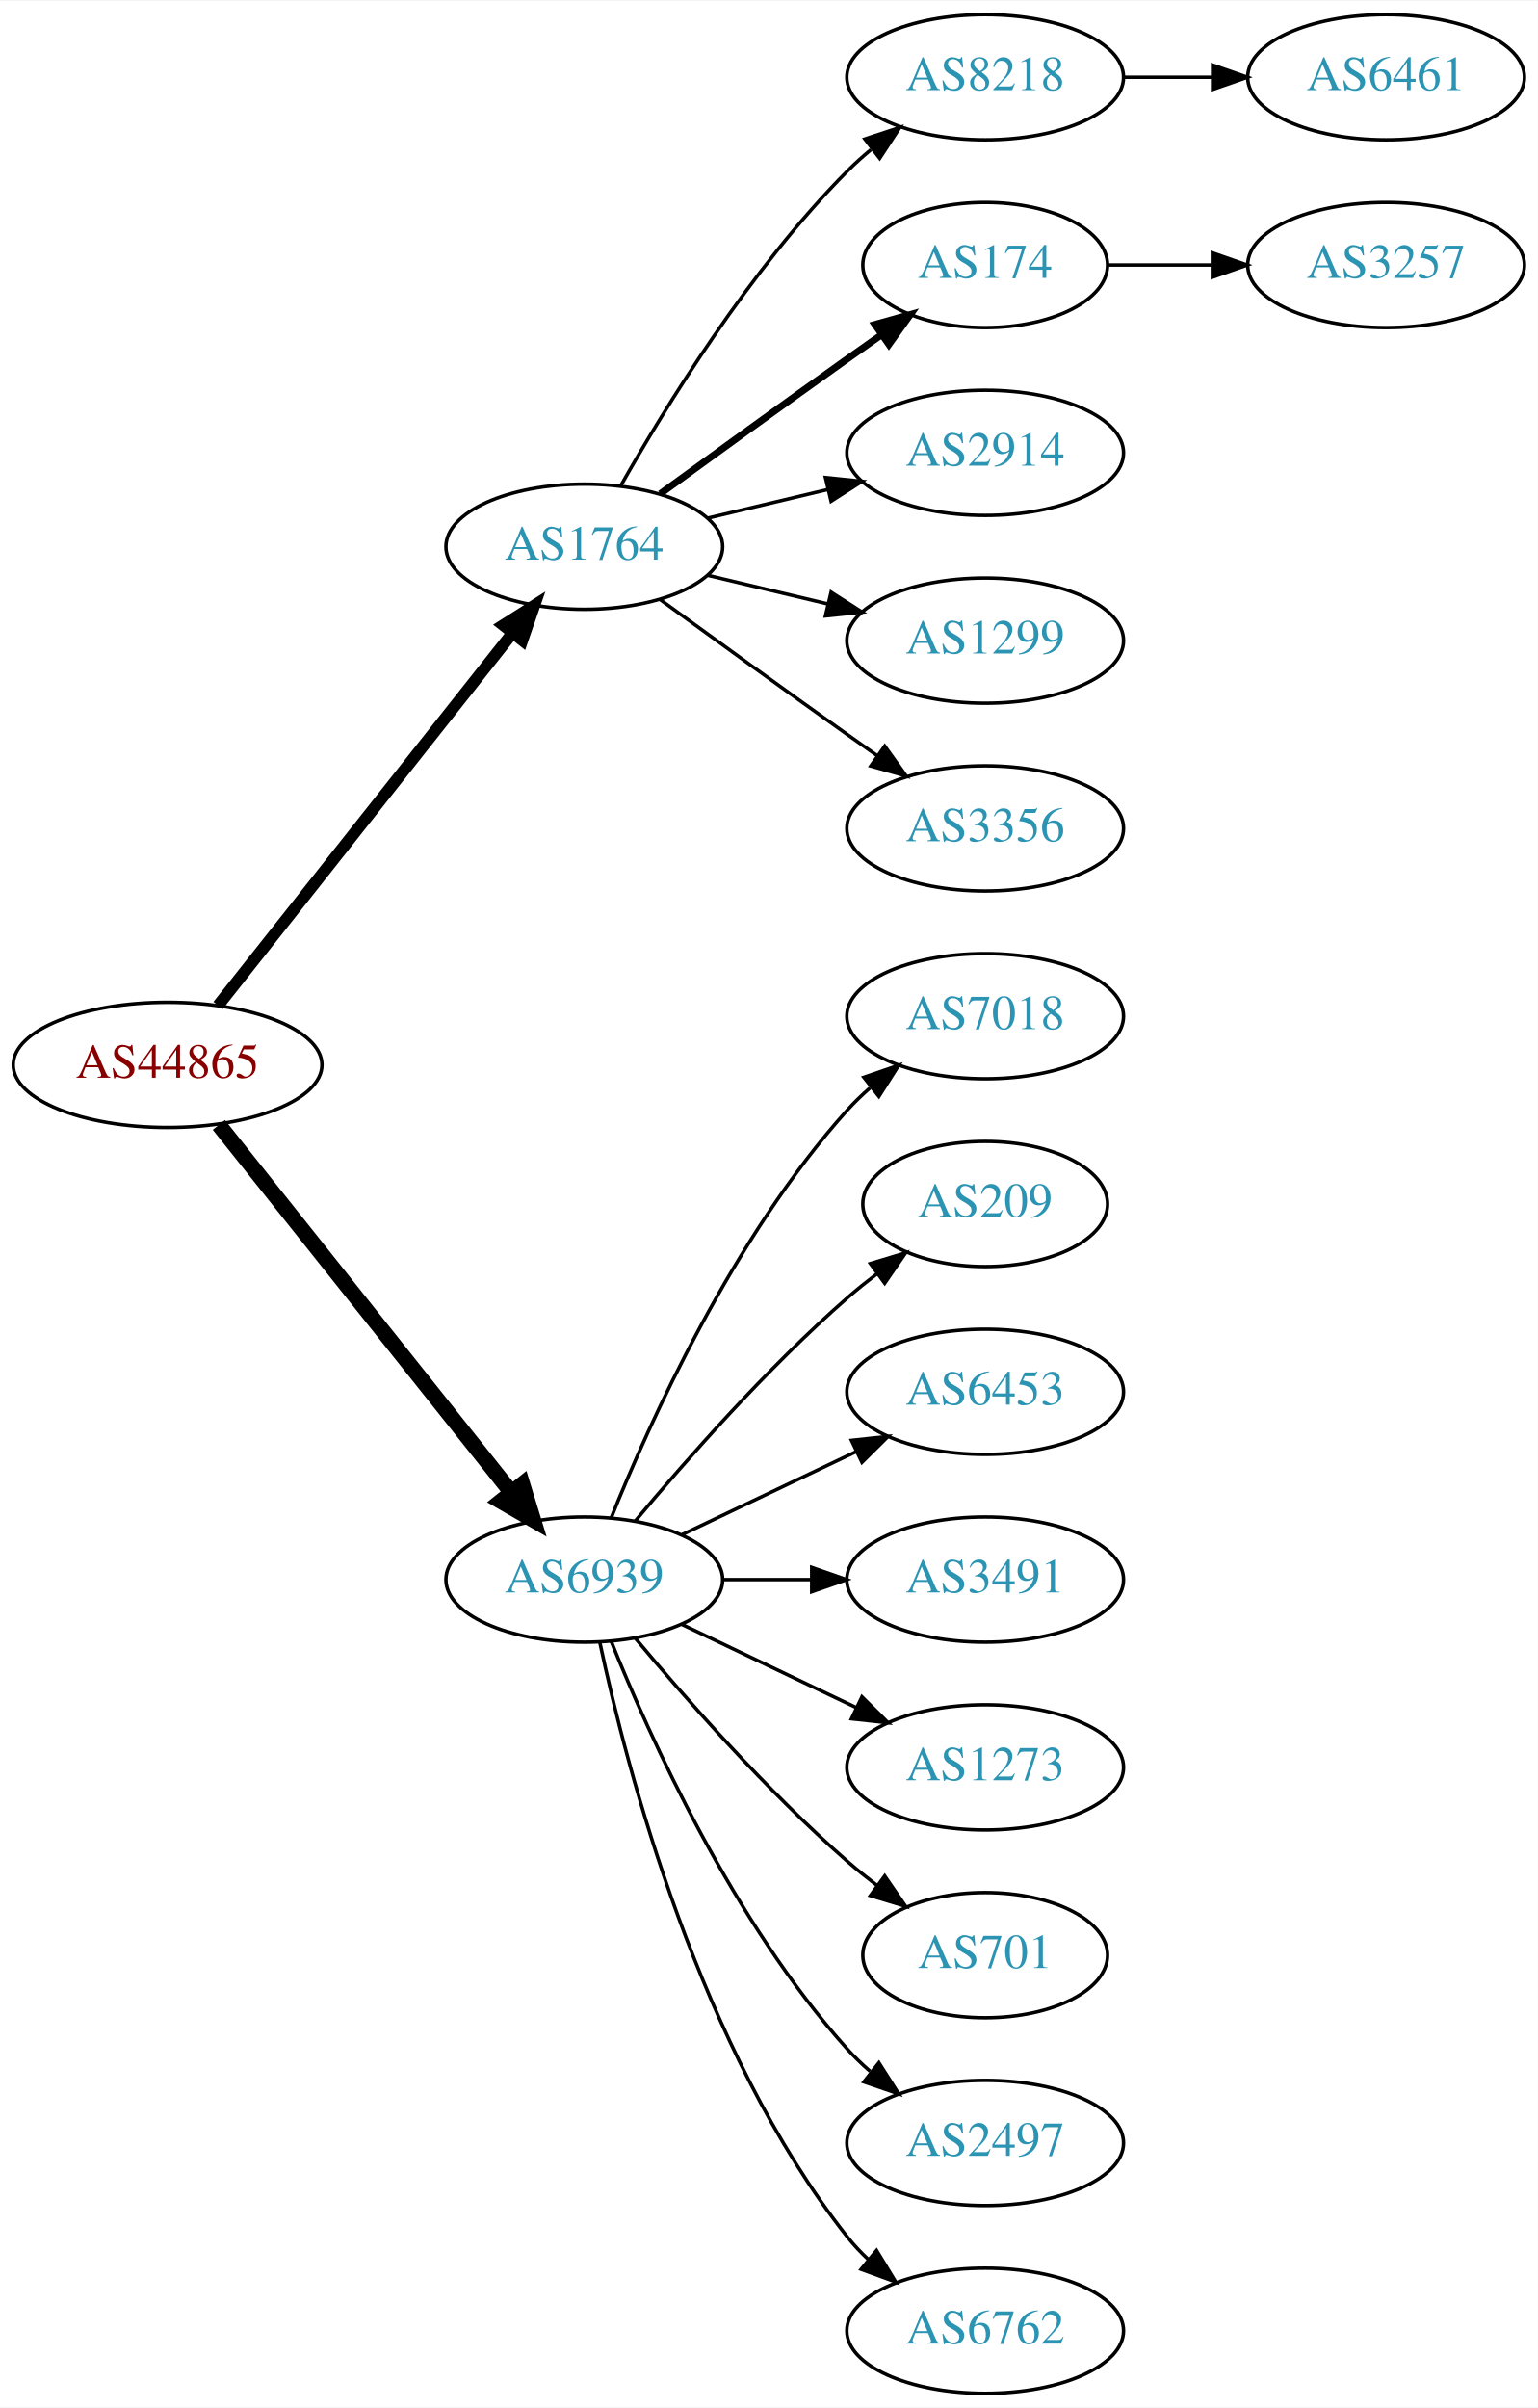
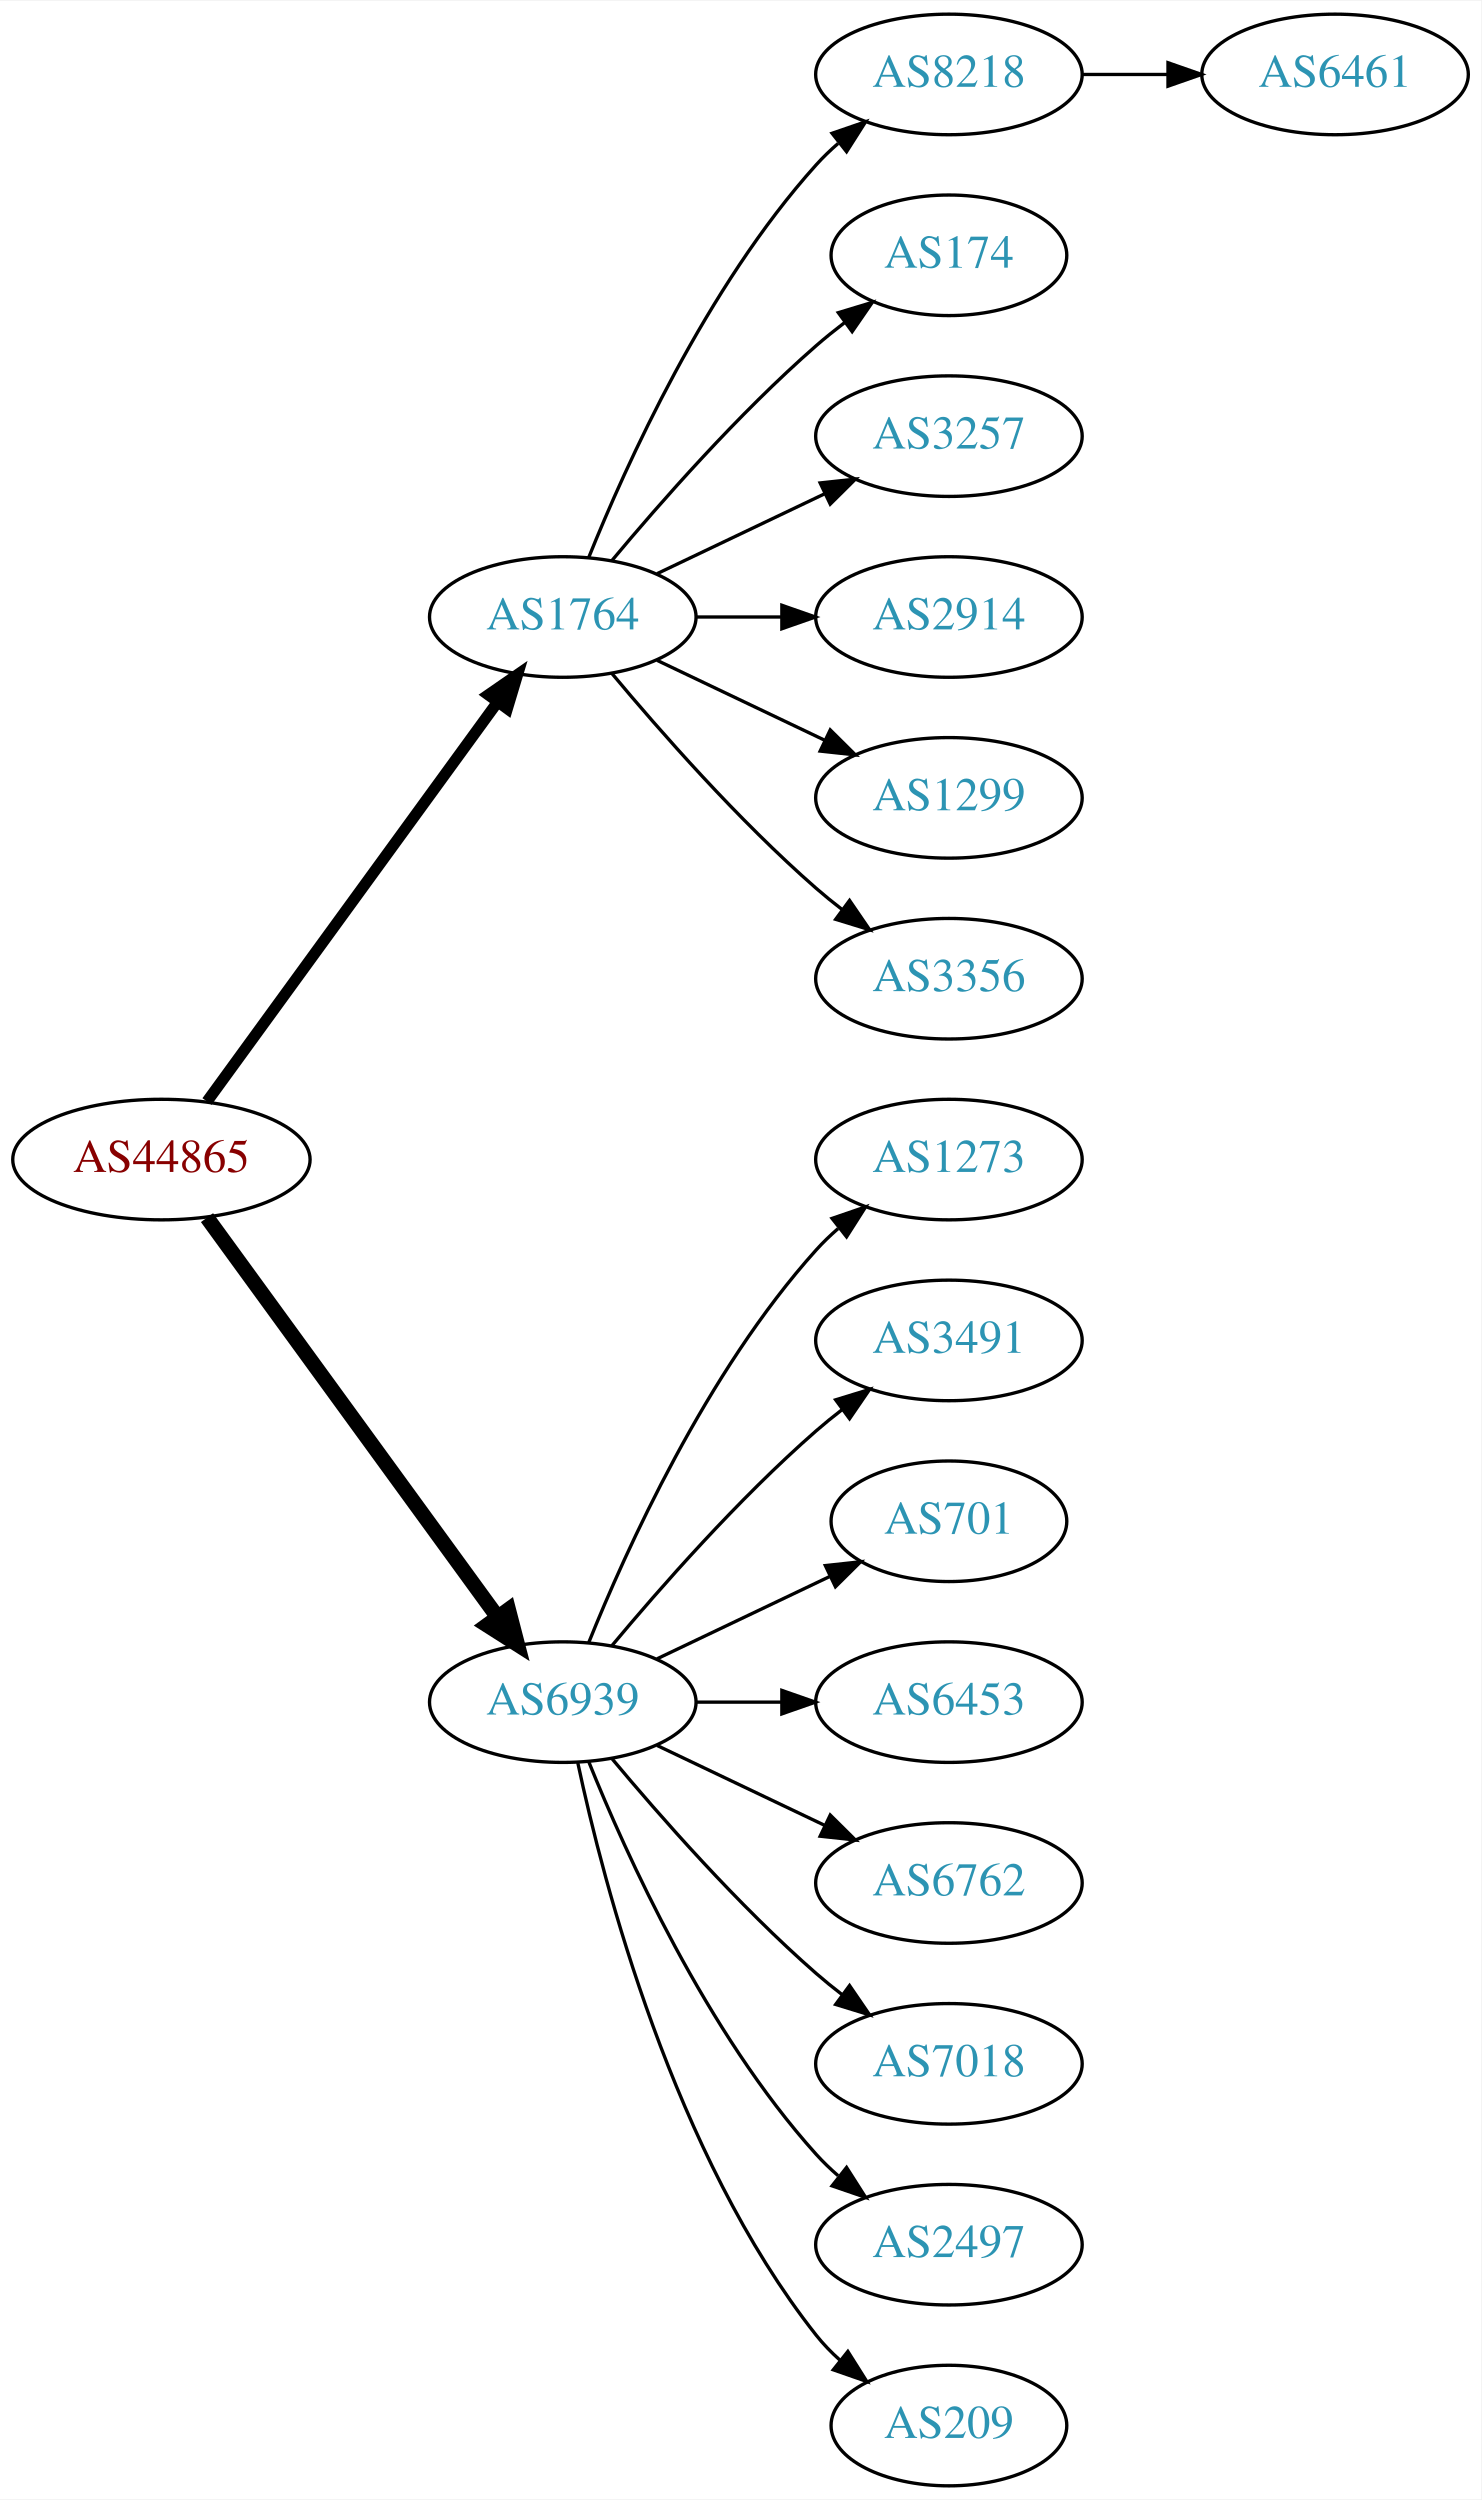
- <svg xmlns="http://www.w3.org/2000/svg" xmlns:xlink="http://www.w3.org/1999/xlink" width="442pt" height="692pt" viewBox="0.00 0.00 442.27 692.00">
-   <g id="graph0" class="graph" transform="scale(1 1) rotate(0) translate(4 688)">
-     <polygon fill="white" stroke="none" points="-4,4 -4,-688 438.271,-688 438.271,4 -4,4" />
+ <svg xmlns="http://www.w3.org/2000/svg" xmlns:xlink="http://www.w3.org/1999/xlink" width="442pt" height="746pt" viewBox="0.00 0.00 442.27 746.00">
+   <g id="graph0" class="graph" transform="scale(1 1) rotate(0) translate(4 742)">
+     <polygon fill="white" stroke="none" points="-4,4 -4,-742 438.271,-742 438.271,4 -4,4" />
    <g id="node1" class="node">
      <g id="a_node1">
        <a xlink:href="/asn/44865" xlink:title="AS44865 ~ derStandard.at GmbH [AT]">
-           <ellipse fill="#ffffff" stroke="black" cx="44.196" cy="-382" rx="44.393" ry="18" />
-           <text text-anchor="middle" x="44.196" y="-378.3" font-family="Times,serif" font-size="14.00" fill="#880000">AS44865</text>
+           <ellipse fill="#ffffff" stroke="black" cx="44.196" cy="-396" rx="44.393" ry="18" />
+           <text text-anchor="middle" x="44.196" y="-392.3" font-family="Times,serif" font-size="14.00" fill="#880000">AS44865</text>
        </a>
      </g>
    </g>
    <g id="node2" class="node">
      <g id="a_node2">
        <a xlink:href="/asn/1764" xlink:title="AS1764 ~ NEXTLAYER-AS [AT]">
-           <ellipse fill="#ffffff" stroke="black" cx="164.039" cy="-531" rx="39.794" ry="18" />
-           <text text-anchor="middle" x="164.039" y="-527.3" font-family="Times,serif" font-size="14.00" fill="#2c94b3">AS1764</text>
+           <ellipse fill="#ffffff" stroke="black" cx="164.039" cy="-558" rx="39.794" ry="18" />
+           <text text-anchor="middle" x="164.039" y="-554.3" font-family="Times,serif" font-size="14.00" fill="#2c94b3">AS1764</text>
        </a>
      </g>
    </g>
    <g id="edge1" class="edge">
-       <path fill="none" stroke="black" stroke-width="3.375" d="M58.714,-399.092C79.492,-425.364 119.383,-475.802 143.365,-506.125" />
-       <polygon fill="black" stroke="black" stroke-width="3.375" points="140.73,-508.435 149.678,-514.107 146.22,-504.093 140.73,-508.435" />
+       <path fill="none" stroke="black" stroke-width="3.375" d="M57.807,-413.337C78.628,-441.96 120.29,-499.233 144.479,-532.486" />
+       <polygon fill="black" stroke="black" stroke-width="3.375" points="141.805,-534.76 150.518,-540.788 147.466,-530.642 141.805,-534.76" />
    </g>
    <g id="node3" class="node">
      <g id="a_node3">
        <a xlink:href="/asn/6939" xlink:title="AS6939 ~ Hurricane Electric LLC [US]">
          <ellipse fill="#ffffff" stroke="black" cx="164.039" cy="-234" rx="39.794" ry="18" />
          <text text-anchor="middle" x="164.039" y="-230.3" font-family="Times,serif" font-size="14.00" fill="#2c94b3">AS6939</text>
        </a>
      </g>
    </g>
    <g id="edge2" class="edge">
-       <path fill="none" stroke="black" stroke-width="4.5" d="M58.945,-364.733C79.7,-338.666 119.146,-289.126 143.07,-259.079" />
-       <polygon fill="black" stroke="black" stroke-width="4.5" points="146.229,-261.433 149.378,-251.157 140.068,-256.528 146.229,-261.433" />
+       <path fill="none" stroke="black" stroke-width="4.5" d="M57.807,-378.663C78.628,-350.04 120.29,-292.767 144.479,-259.514" />
+       <polygon fill="black" stroke="black" stroke-width="4.5" points="147.82,-261.615 150.518,-251.212 141.451,-256.983 147.82,-261.615" />
    </g>
    <g id="node4" class="node">
      <g id="a_node4">
        <a xlink:href="/asn/8218" xlink:title="AS8218 ~ legacy Neotelecoms [FR]">
-           <ellipse fill="#ffffff" stroke="black" cx="279.332" cy="-666" rx="39.794" ry="18" />
-           <text text-anchor="middle" x="279.332" y="-662.3" font-family="Times,serif" font-size="14.00" fill="#2c94b3">AS8218</text>
+           <ellipse fill="#ffffff" stroke="black" cx="279.332" cy="-720" rx="39.794" ry="18" />
+           <text text-anchor="middle" x="279.332" y="-716.3" font-family="Times,serif" font-size="14.00" fill="#2c94b3">AS8218</text>
        </a>
      </g>
    </g>
    <g id="edge3" class="edge">
-       <path fill="none" stroke="black" d="M174.498,-548.49C187.28,-571.096 211.712,-610.886 239.685,-639 241.796,-641.121 244.092,-643.188 246.477,-645.171" />
-       <polygon fill="black" stroke="black" points="244.73,-648.242 254.793,-651.556 248.993,-642.69 244.73,-648.242" />
+       <path fill="none" stroke="black" d="M171.786,-575.787C182.837,-603.243 206.891,-656.578 239.685,-693 241.688,-695.224 243.906,-697.363 246.239,-699.397" />
+       <polygon fill="black" stroke="black" points="244.437,-702.433 254.458,-705.873 248.769,-696.935 244.437,-702.433" />
    </g>
    <g id="node5" class="node">
      <g id="a_node5">
        <a xlink:href="/asn/174" xlink:title="AS174 ~ Cogent Communications [US]">
-           <ellipse fill="#ffffff" stroke="black" cx="279.332" cy="-612" rx="35.194" ry="18" />
-           <text text-anchor="middle" x="279.332" y="-608.3" font-family="Times,serif" font-size="14.00" fill="#2c94b3">AS174</text>
+           <ellipse fill="#ffffff" stroke="black" cx="279.332" cy="-666" rx="35.194" ry="18" />
+           <text text-anchor="middle" x="279.332" y="-662.3" font-family="Times,serif" font-size="14.00" fill="#2c94b3">AS174</text>
        </a>
      </g>
    </g>
    <g id="edge4" class="edge">
-       <path fill="none" stroke="black" stroke-width="2" d="M185.887,-546.222C200.821,-557.091 221.435,-572.025 239.685,-585 242.895,-587.282 246.264,-589.661 249.619,-592.018" />
-       <polygon fill="black" stroke="black" stroke-width="2" points="247.631,-594.899 257.83,-597.77 251.647,-589.166 247.631,-594.899" />
+       <path fill="none" stroke="black" d="M178.669,-574.817C192.951,-591.929 216.498,-618.745 239.685,-639 242.355,-641.332 245.228,-643.648 248.158,-645.886" />
+       <polygon fill="black" stroke="black" points="246.309,-648.87 256.449,-651.939 250.436,-643.216 246.309,-648.87" />
    </g>
    <g id="node6" class="node">
      <g id="a_node6">
+         <a xlink:href="/asn/3257" xlink:title="AS3257 ~ GTT [DE]">
+           <ellipse fill="#ffffff" stroke="black" cx="279.332" cy="-612" rx="39.794" ry="18" />
+           <text text-anchor="middle" x="279.332" y="-608.3" font-family="Times,serif" font-size="14.00" fill="#2c94b3">AS3257</text>
+         </a>
+       </g>
+     </g>
+     <g id="edge5" class="edge">
+       <path fill="none" stroke="black" d="M192.175,-570.934C207.169,-578.081 225.99,-587.052 242.213,-594.785" />
+       <polygon fill="black" stroke="black" points="240.884,-598.028 251.417,-599.171 243.895,-591.709 240.884,-598.028" />
+     </g>
+     <g id="node7" class="node">
+       <g id="a_node7">
        <a xlink:href="/asn/2914" xlink:title="AS2914 ~ NTT America, Inc. [US]">
          <ellipse fill="#ffffff" stroke="black" cx="279.332" cy="-558" rx="39.794" ry="18" />
          <text text-anchor="middle" x="279.332" y="-554.3" font-family="Times,serif" font-size="14.00" fill="#2c94b3">AS2914</text>
        </a>
      </g>
    </g>
-     <g id="edge5" class="edge">
-       <path fill="none" stroke="black" d="M199.646,-539.248C210.517,-541.838 222.671,-544.735 234.114,-547.462" />
-       <polygon fill="black" stroke="black" points="233.397,-550.889 243.936,-549.803 235.02,-544.08 233.397,-550.889" />
-     </g>
-     <g id="node7" class="node">
-       <g id="a_node7">
+     <g id="edge6" class="edge">
+       <path fill="none" stroke="black" d="M203.711,-558C211.914,-558 220.678,-558 229.21,-558" />
+       <polygon fill="black" stroke="black" points="229.449,-561.5 239.449,-558 229.449,-554.5 229.449,-561.5" />
+     </g>
+     <g id="node8" class="node">
+       <g id="a_node8">
        <a xlink:href="/asn/1299" xlink:title="AS1299 ~ Telia Carrier [EU]">
          <ellipse fill="#ffffff" stroke="black" cx="279.332" cy="-504" rx="39.794" ry="18" />
          <text text-anchor="middle" x="279.332" y="-500.3" font-family="Times,serif" font-size="14.00" fill="#2c94b3">AS1299</text>
        </a>
      </g>
    </g>
-     <g id="edge6" class="edge">
-       <path fill="none" stroke="black" d="M199.646,-522.752C210.517,-520.162 222.671,-517.265 234.114,-514.538" />
-       <polygon fill="black" stroke="black" points="235.02,-517.92 243.936,-512.197 233.397,-511.111 235.02,-517.92" />
-     </g>
-     <g id="node8" class="node">
-       <g id="a_node8">
+     <g id="edge7" class="edge">
+       <path fill="none" stroke="black" d="M192.175,-545.066C207.169,-537.919 225.99,-528.948 242.213,-521.215" />
+       <polygon fill="black" stroke="black" points="243.895,-524.291 251.417,-516.829 240.884,-517.972 243.895,-524.291" />
+     </g>
+     <g id="node9" class="node">
+       <g id="a_node9">
        <a xlink:href="/asn/3356" xlink:title="AS3356 ~ Level 3 Parent, LLC [US]">
          <ellipse fill="#ffffff" stroke="black" cx="279.332" cy="-450" rx="39.794" ry="18" />
          <text text-anchor="middle" x="279.332" y="-446.3" font-family="Times,serif" font-size="14.00" fill="#2c94b3">AS3356</text>
        </a>
      </g>
    </g>
-     <g id="edge7" class="edge">
-       <path fill="none" stroke="black" d="M185.887,-515.778C200.821,-504.909 221.435,-489.975 239.685,-477 242.506,-474.995 245.449,-472.915 248.397,-470.841" />
-       <polygon fill="black" stroke="black" points="250.443,-473.681 256.621,-465.074 246.424,-467.95 250.443,-473.681" />
+     <g id="edge8" class="edge">
+       <path fill="none" stroke="black" d="M178.669,-541.183C192.951,-524.071 216.498,-497.255 239.685,-477 242.151,-474.846 244.789,-472.706 247.487,-470.628" />
+       <polygon fill="black" stroke="black" points="249.66,-473.375 255.641,-464.63 245.512,-467.736 249.66,-473.375" />
    </g>
    <g id="node11" class="node">
      <g id="a_node11">
-         <a xlink:href="/asn/7018" xlink:title="AS7018 ~ AT&amp;T Services, Inc. [US]">
+         <a xlink:href="/asn/1273" xlink:title="AS1273 ~ Vodafone Group PLC [EU]">
          <ellipse fill="#ffffff" stroke="black" cx="279.332" cy="-396" rx="39.794" ry="18" />
-           <text text-anchor="middle" x="279.332" y="-392.3" font-family="Times,serif" font-size="14.00" fill="#2c94b3">AS7018</text>
+           <text text-anchor="middle" x="279.332" y="-392.3" font-family="Times,serif" font-size="14.00" fill="#2c94b3">AS1273</text>
        </a>
      </g>
    </g>
    <g id="edge10" class="edge">
      <path fill="none" stroke="black" d="M171.786,-251.787C182.837,-279.243 206.891,-332.578 239.685,-369 241.688,-371.224 243.906,-373.363 246.239,-375.397" />
      <polygon fill="black" stroke="black" points="244.437,-378.433 254.458,-381.873 248.769,-372.935 244.437,-378.433" />
    </g>
    <g id="node12" class="node">
      <g id="a_node12">
-         <a xlink:href="/asn/209" xlink:title="AS209 ~ CenturyLink Communications, LLC [US]">
-           <ellipse fill="#ffffff" stroke="black" cx="279.332" cy="-342" rx="35.194" ry="18" />
-           <text text-anchor="middle" x="279.332" y="-338.3" font-family="Times,serif" font-size="14.00" fill="#2c94b3">AS209</text>
+         <a xlink:href="/asn/3491" xlink:title="AS3491 ~ PCCW Global, Inc. [US]">
+           <ellipse fill="#ffffff" stroke="black" cx="279.332" cy="-342" rx="39.794" ry="18" />
+           <text text-anchor="middle" x="279.332" y="-338.3" font-family="Times,serif" font-size="14.00" fill="#2c94b3">AS3491</text>
        </a>
      </g>
    </g>
    <g id="edge11" class="edge">
-       <path fill="none" stroke="black" d="M178.669,-250.817C192.951,-267.929 216.498,-294.745 239.685,-315 242.355,-317.332 245.228,-319.648 248.158,-321.886" />
-       <polygon fill="black" stroke="black" points="246.309,-324.87 256.449,-327.939 250.436,-319.216 246.309,-324.87" />
+       <path fill="none" stroke="black" d="M178.669,-250.817C192.951,-267.929 216.498,-294.745 239.685,-315 242.151,-317.154 244.789,-319.294 247.487,-321.372" />
+       <polygon fill="black" stroke="black" points="245.512,-324.264 255.641,-327.37 249.66,-318.625 245.512,-324.264" />
    </g>
    <g id="node13" class="node">
      <g id="a_node13">
-         <a xlink:href="/asn/6453" xlink:title="AS6453 ~ TATA COMMUNICATIONS (AMERICA) INC [US]">
-           <ellipse fill="#ffffff" stroke="black" cx="279.332" cy="-288" rx="39.794" ry="18" />
-           <text text-anchor="middle" x="279.332" y="-284.3" font-family="Times,serif" font-size="14.00" fill="#2c94b3">AS6453</text>
+         <a xlink:href="/asn/701" xlink:title="AS701 ~ UUNET [US]">
+           <ellipse fill="#ffffff" stroke="black" cx="279.332" cy="-288" rx="35.194" ry="18" />
+           <text text-anchor="middle" x="279.332" y="-284.3" font-family="Times,serif" font-size="14.00" fill="#2c94b3">AS701</text>
        </a>
      </g>
    </g>
    <g id="edge12" class="edge">
-       <path fill="none" stroke="black" d="M192.175,-246.934C207.169,-254.081 225.99,-263.052 242.213,-270.785" />
-       <polygon fill="black" stroke="black" points="240.884,-274.028 251.417,-275.171 243.895,-267.709 240.884,-274.028" />
+       <path fill="none" stroke="black" d="M192.175,-246.934C207.607,-254.29 227.092,-263.577 243.628,-271.459" />
+       <polygon fill="black" stroke="black" points="242.436,-274.768 252.969,-275.911 245.448,-268.449 242.436,-274.768" />
    </g>
    <g id="node14" class="node">
      <g id="a_node14">
-         <a xlink:href="/asn/3491" xlink:title="AS3491 ~ PCCW Global, Inc. [US]">
+         <a xlink:href="/asn/6453" xlink:title="AS6453 ~ TATA COMMUNICATIONS (AMERICA) INC [US]">
          <ellipse fill="#ffffff" stroke="black" cx="279.332" cy="-234" rx="39.794" ry="18" />
-           <text text-anchor="middle" x="279.332" y="-230.3" font-family="Times,serif" font-size="14.00" fill="#2c94b3">AS3491</text>
+           <text text-anchor="middle" x="279.332" y="-230.3" font-family="Times,serif" font-size="14.00" fill="#2c94b3">AS6453</text>
        </a>
      </g>
    </g>
    <g id="edge13" class="edge">
      <path fill="none" stroke="black" d="M203.711,-234C211.914,-234 220.678,-234 229.21,-234" />
      <polygon fill="black" stroke="black" points="229.449,-237.5 239.449,-234 229.449,-230.5 229.449,-237.5" />
    </g>
    <g id="node15" class="node">
      <g id="a_node15">
-         <a xlink:href="/asn/1273" xlink:title="AS1273 ~ Vodafone Group PLC [EU]">
+         <a xlink:href="/asn/6762" xlink:title="AS6762 ~ TELECOM ITALIA SPARKLE S.p.A. [IT]">
          <ellipse fill="#ffffff" stroke="black" cx="279.332" cy="-180" rx="39.794" ry="18" />
-           <text text-anchor="middle" x="279.332" y="-176.3" font-family="Times,serif" font-size="14.00" fill="#2c94b3">AS1273</text>
+           <text text-anchor="middle" x="279.332" y="-176.3" font-family="Times,serif" font-size="14.00" fill="#2c94b3">AS6762</text>
        </a>
      </g>
    </g>
    <g id="edge14" class="edge">
      <path fill="none" stroke="black" d="M192.175,-221.066C207.169,-213.919 225.99,-204.948 242.213,-197.215" />
      <polygon fill="black" stroke="black" points="243.895,-200.291 251.417,-192.829 240.884,-193.972 243.895,-200.291" />
    </g>
    <g id="node16" class="node">
      <g id="a_node16">
-         <a xlink:href="/asn/701" xlink:title="AS701 ~ UUNET [US]">
-           <ellipse fill="#ffffff" stroke="black" cx="279.332" cy="-126" rx="35.194" ry="18" />
-           <text text-anchor="middle" x="279.332" y="-122.3" font-family="Times,serif" font-size="14.00" fill="#2c94b3">AS701</text>
+         <a xlink:href="/asn/7018" xlink:title="AS7018 ~ AT&amp;T Services, Inc. [US]">
+           <ellipse fill="#ffffff" stroke="black" cx="279.332" cy="-126" rx="39.794" ry="18" />
+           <text text-anchor="middle" x="279.332" y="-122.3" font-family="Times,serif" font-size="14.00" fill="#2c94b3">AS7018</text>
        </a>
      </g>
    </g>
    <g id="edge15" class="edge">
-       <path fill="none" stroke="black" d="M178.669,-217.183C192.951,-200.071 216.498,-173.255 239.685,-153 242.355,-150.668 245.228,-148.352 248.158,-146.114" />
-       <polygon fill="black" stroke="black" points="250.436,-148.784 256.449,-140.061 246.309,-143.13 250.436,-148.784" />
+       <path fill="none" stroke="black" d="M178.669,-217.183C192.951,-200.071 216.498,-173.255 239.685,-153 242.151,-150.846 244.789,-148.706 247.487,-146.628" />
+       <polygon fill="black" stroke="black" points="249.66,-149.375 255.641,-140.63 245.512,-143.736 249.66,-149.375" />
    </g>
    <g id="node17" class="node">
      <g id="a_node17">
        <a xlink:href="/asn/2497" xlink:title="AS2497 ~ Internet Initiative Japan Inc. [JP]">
          <ellipse fill="#ffffff" stroke="black" cx="279.332" cy="-72" rx="39.794" ry="18" />
          <text text-anchor="middle" x="279.332" y="-68.3" font-family="Times,serif" font-size="14.00" fill="#2c94b3">AS2497</text>
        </a>
      </g>
    </g>
    <g id="edge16" class="edge">
      <path fill="none" stroke="black" d="M171.786,-216.213C182.837,-188.757 206.891,-135.422 239.685,-99 241.688,-96.776 243.906,-94.637 246.239,-92.603" />
      <polygon fill="black" stroke="black" points="248.769,-95.065 254.458,-86.127 244.437,-89.567 248.769,-95.065" />
    </g>
    <g id="node18" class="node">
      <g id="a_node18">
-         <a xlink:href="/asn/6762" xlink:title="AS6762 ~ TELECOM ITALIA SPARKLE S.p.A. [IT]">
-           <ellipse fill="#ffffff" stroke="black" cx="279.332" cy="-18" rx="39.794" ry="18" />
-           <text text-anchor="middle" x="279.332" y="-14.3" font-family="Times,serif" font-size="14.00" fill="#2c94b3">AS6762</text>
+         <a xlink:href="/asn/209" xlink:title="AS209 ~ CenturyLink Communications, LLC [US]">
+           <ellipse fill="#ffffff" stroke="black" cx="279.332" cy="-18" rx="35.194" ry="18" />
+           <text text-anchor="middle" x="279.332" y="-14.3" font-family="Times,serif" font-size="14.00" fill="#2c94b3">AS209</text>
        </a>
      </g>
    </g>
    <g id="edge17" class="edge">
-       <path fill="none" stroke="black" d="M168.529,-215.84C176.16,-179.97 197.152,-98.845 239.685,-45 241.493,-42.712 243.545,-40.538 245.74,-38.49" />
-       <polygon fill="black" stroke="black" points="248.094,-41.086 253.6,-32.034 243.651,-35.677 248.094,-41.086" />
-     </g>
-     <g id="node9" class="node">
-       <g id="a_node9">
-         <a xlink:href="/asn/6461" xlink:title="AS6461 ~ Zayo Bandwidth [US]">
-           <ellipse fill="#ffffff" stroke="black" cx="394.625" cy="-666" rx="39.794" ry="18" />
-           <text text-anchor="middle" x="394.625" y="-662.3" font-family="Times,serif" font-size="14.00" fill="#2c94b3">AS6461</text>
-         </a>
-       </g>
-     </g>
-     <g id="edge8" class="edge">
-       <path fill="none" stroke="black" d="M319.004,-666C327.207,-666 335.971,-666 344.503,-666" />
-       <polygon fill="black" stroke="black" points="344.742,-669.5 354.742,-666 344.742,-662.5 344.742,-669.5" />
+       <path fill="none" stroke="black" d="M168.529,-215.84C176.16,-179.97 197.152,-98.845 239.685,-45 241.765,-42.367 244.17,-39.884 246.743,-37.572" />
+       <polygon fill="black" stroke="black" points="249.154,-40.127 254.806,-31.165 244.799,-34.646 249.154,-40.127" />
    </g>
    <g id="node10" class="node">
      <g id="a_node10">
-         <a xlink:href="/asn/3257" xlink:title="AS3257 ~ GTT [DE]">
-           <ellipse fill="#ffffff" stroke="black" cx="394.625" cy="-612" rx="39.794" ry="18" />
-           <text text-anchor="middle" x="394.625" y="-608.3" font-family="Times,serif" font-size="14.00" fill="#2c94b3">AS3257</text>
+         <a xlink:href="/asn/6461" xlink:title="AS6461 ~ Zayo Bandwidth [US]">
+           <ellipse fill="#ffffff" stroke="black" cx="394.625" cy="-720" rx="39.794" ry="18" />
+           <text text-anchor="middle" x="394.625" y="-716.3" font-family="Times,serif" font-size="14.00" fill="#2c94b3">AS6461</text>
        </a>
      </g>
    </g>
    <g id="edge9" class="edge">
-       <path fill="none" stroke="black" d="M314.631,-612C324.008,-612 334.358,-612 344.393,-612" />
-       <polygon fill="black" stroke="black" points="344.681,-615.5 354.681,-612 344.681,-608.5 344.681,-615.5" />
+       <path fill="none" stroke="black" d="M319.004,-720C327.207,-720 335.971,-720 344.503,-720" />
+       <polygon fill="black" stroke="black" points="344.742,-723.5 354.742,-720 344.742,-716.5 344.742,-723.5" />
    </g>
  </g>
</svg>
